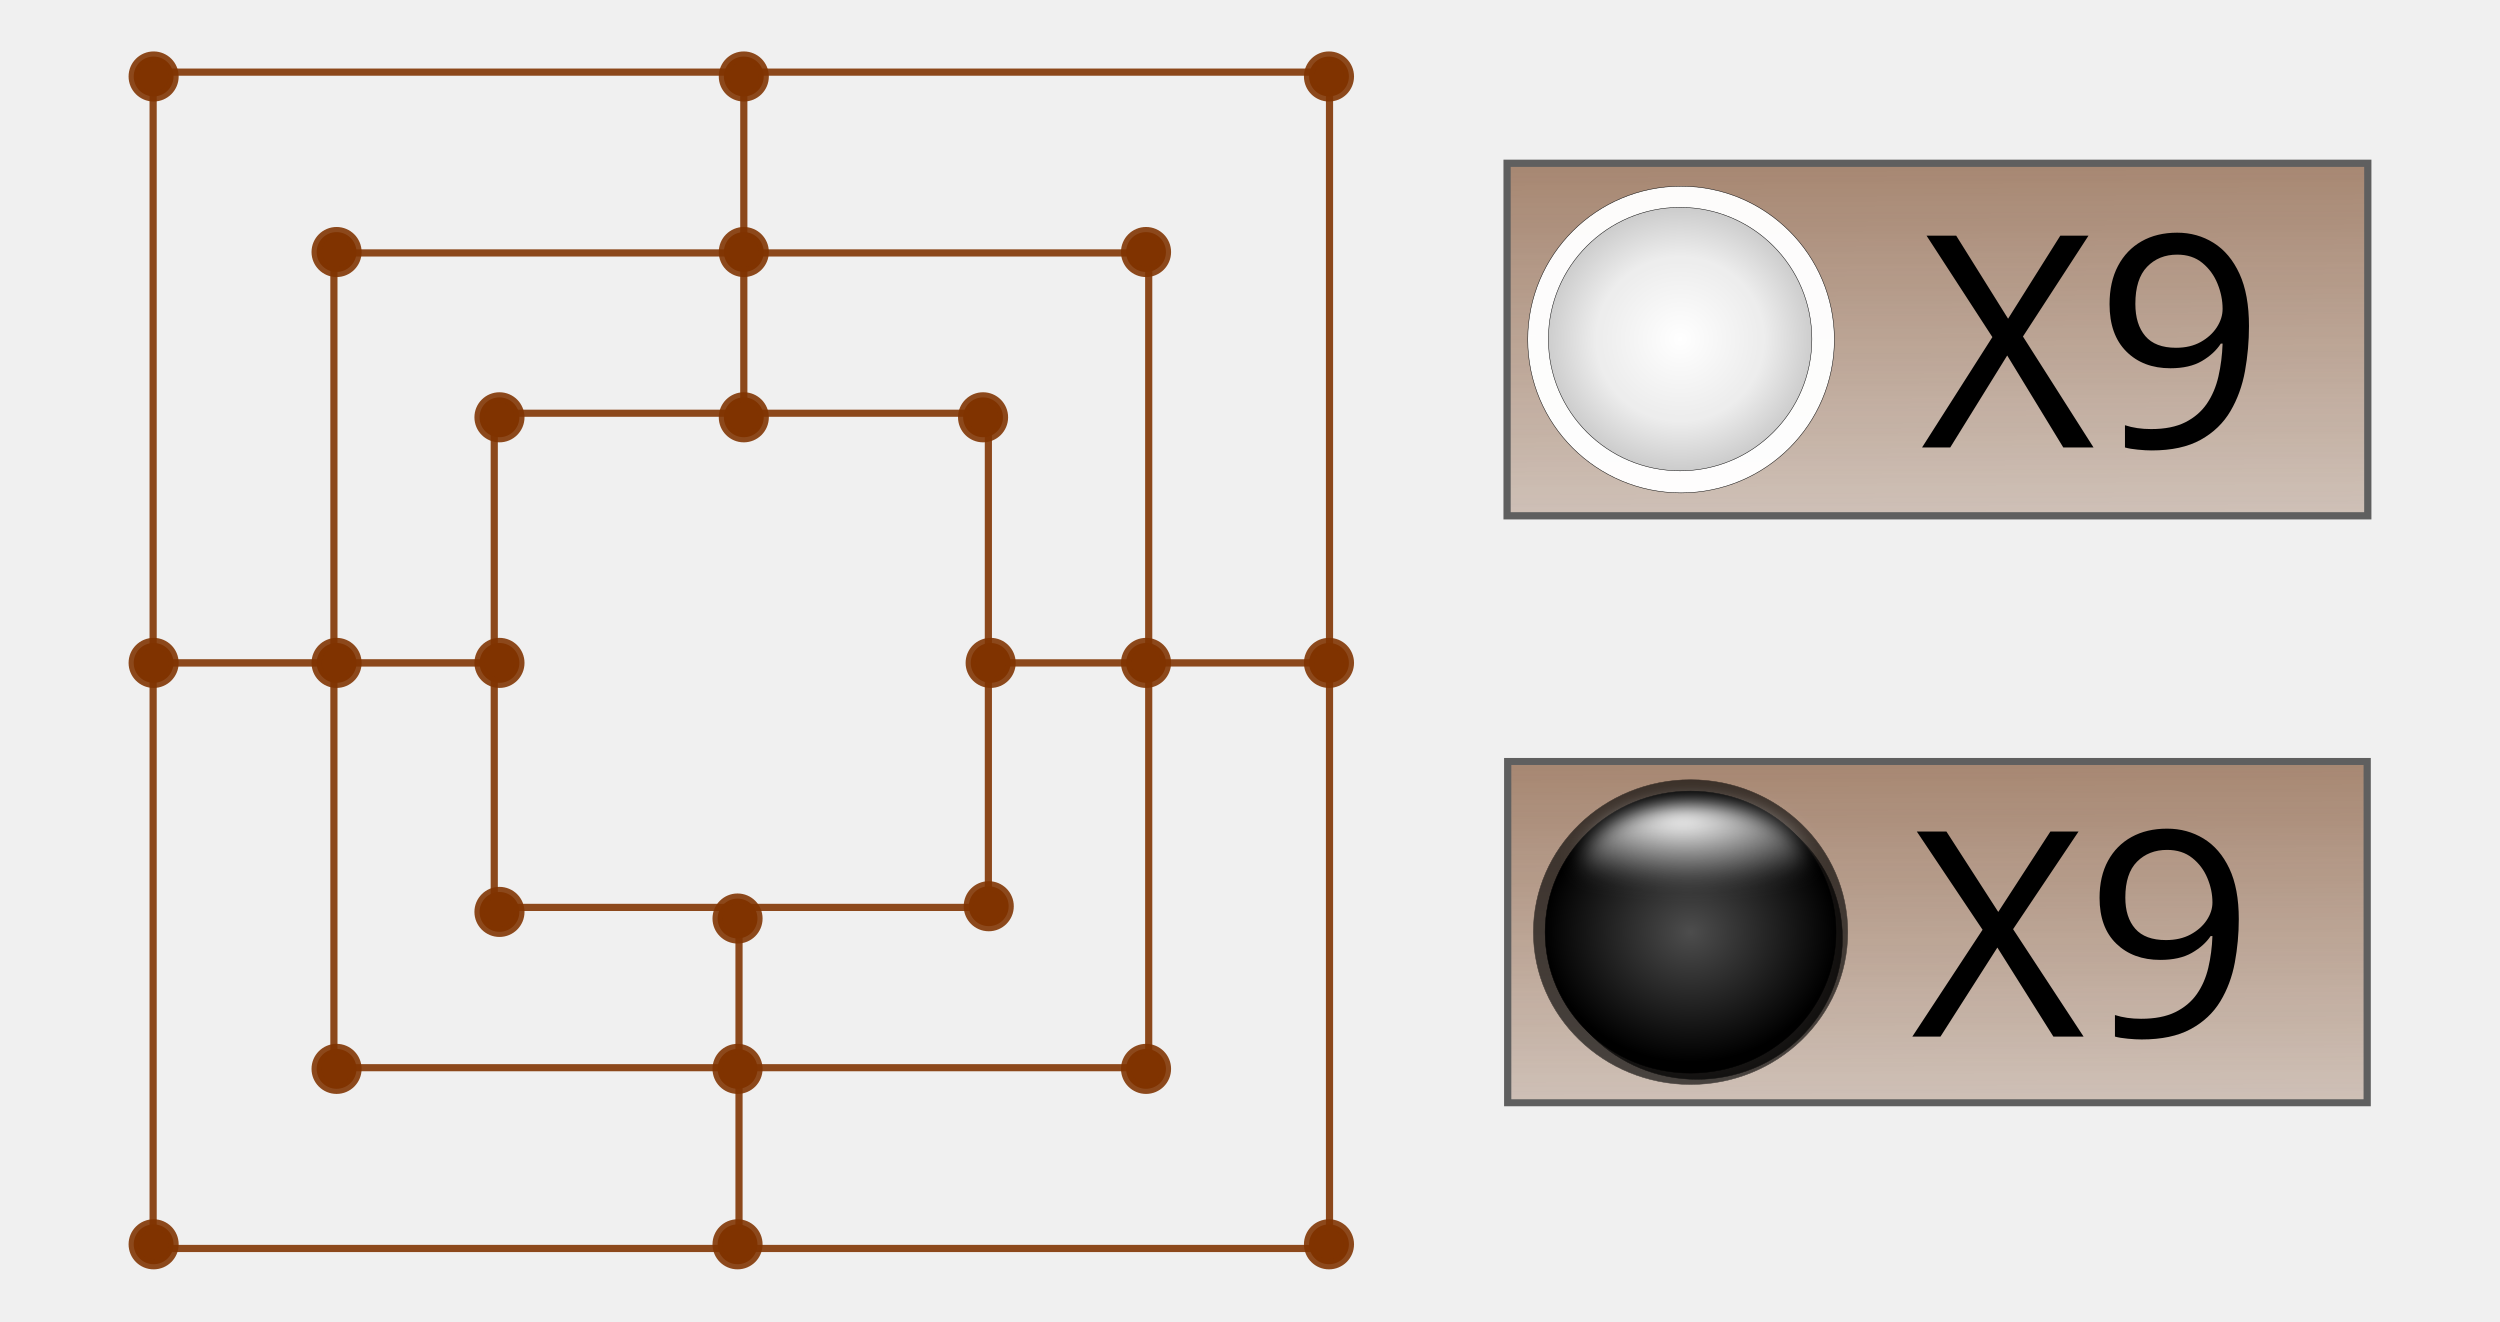
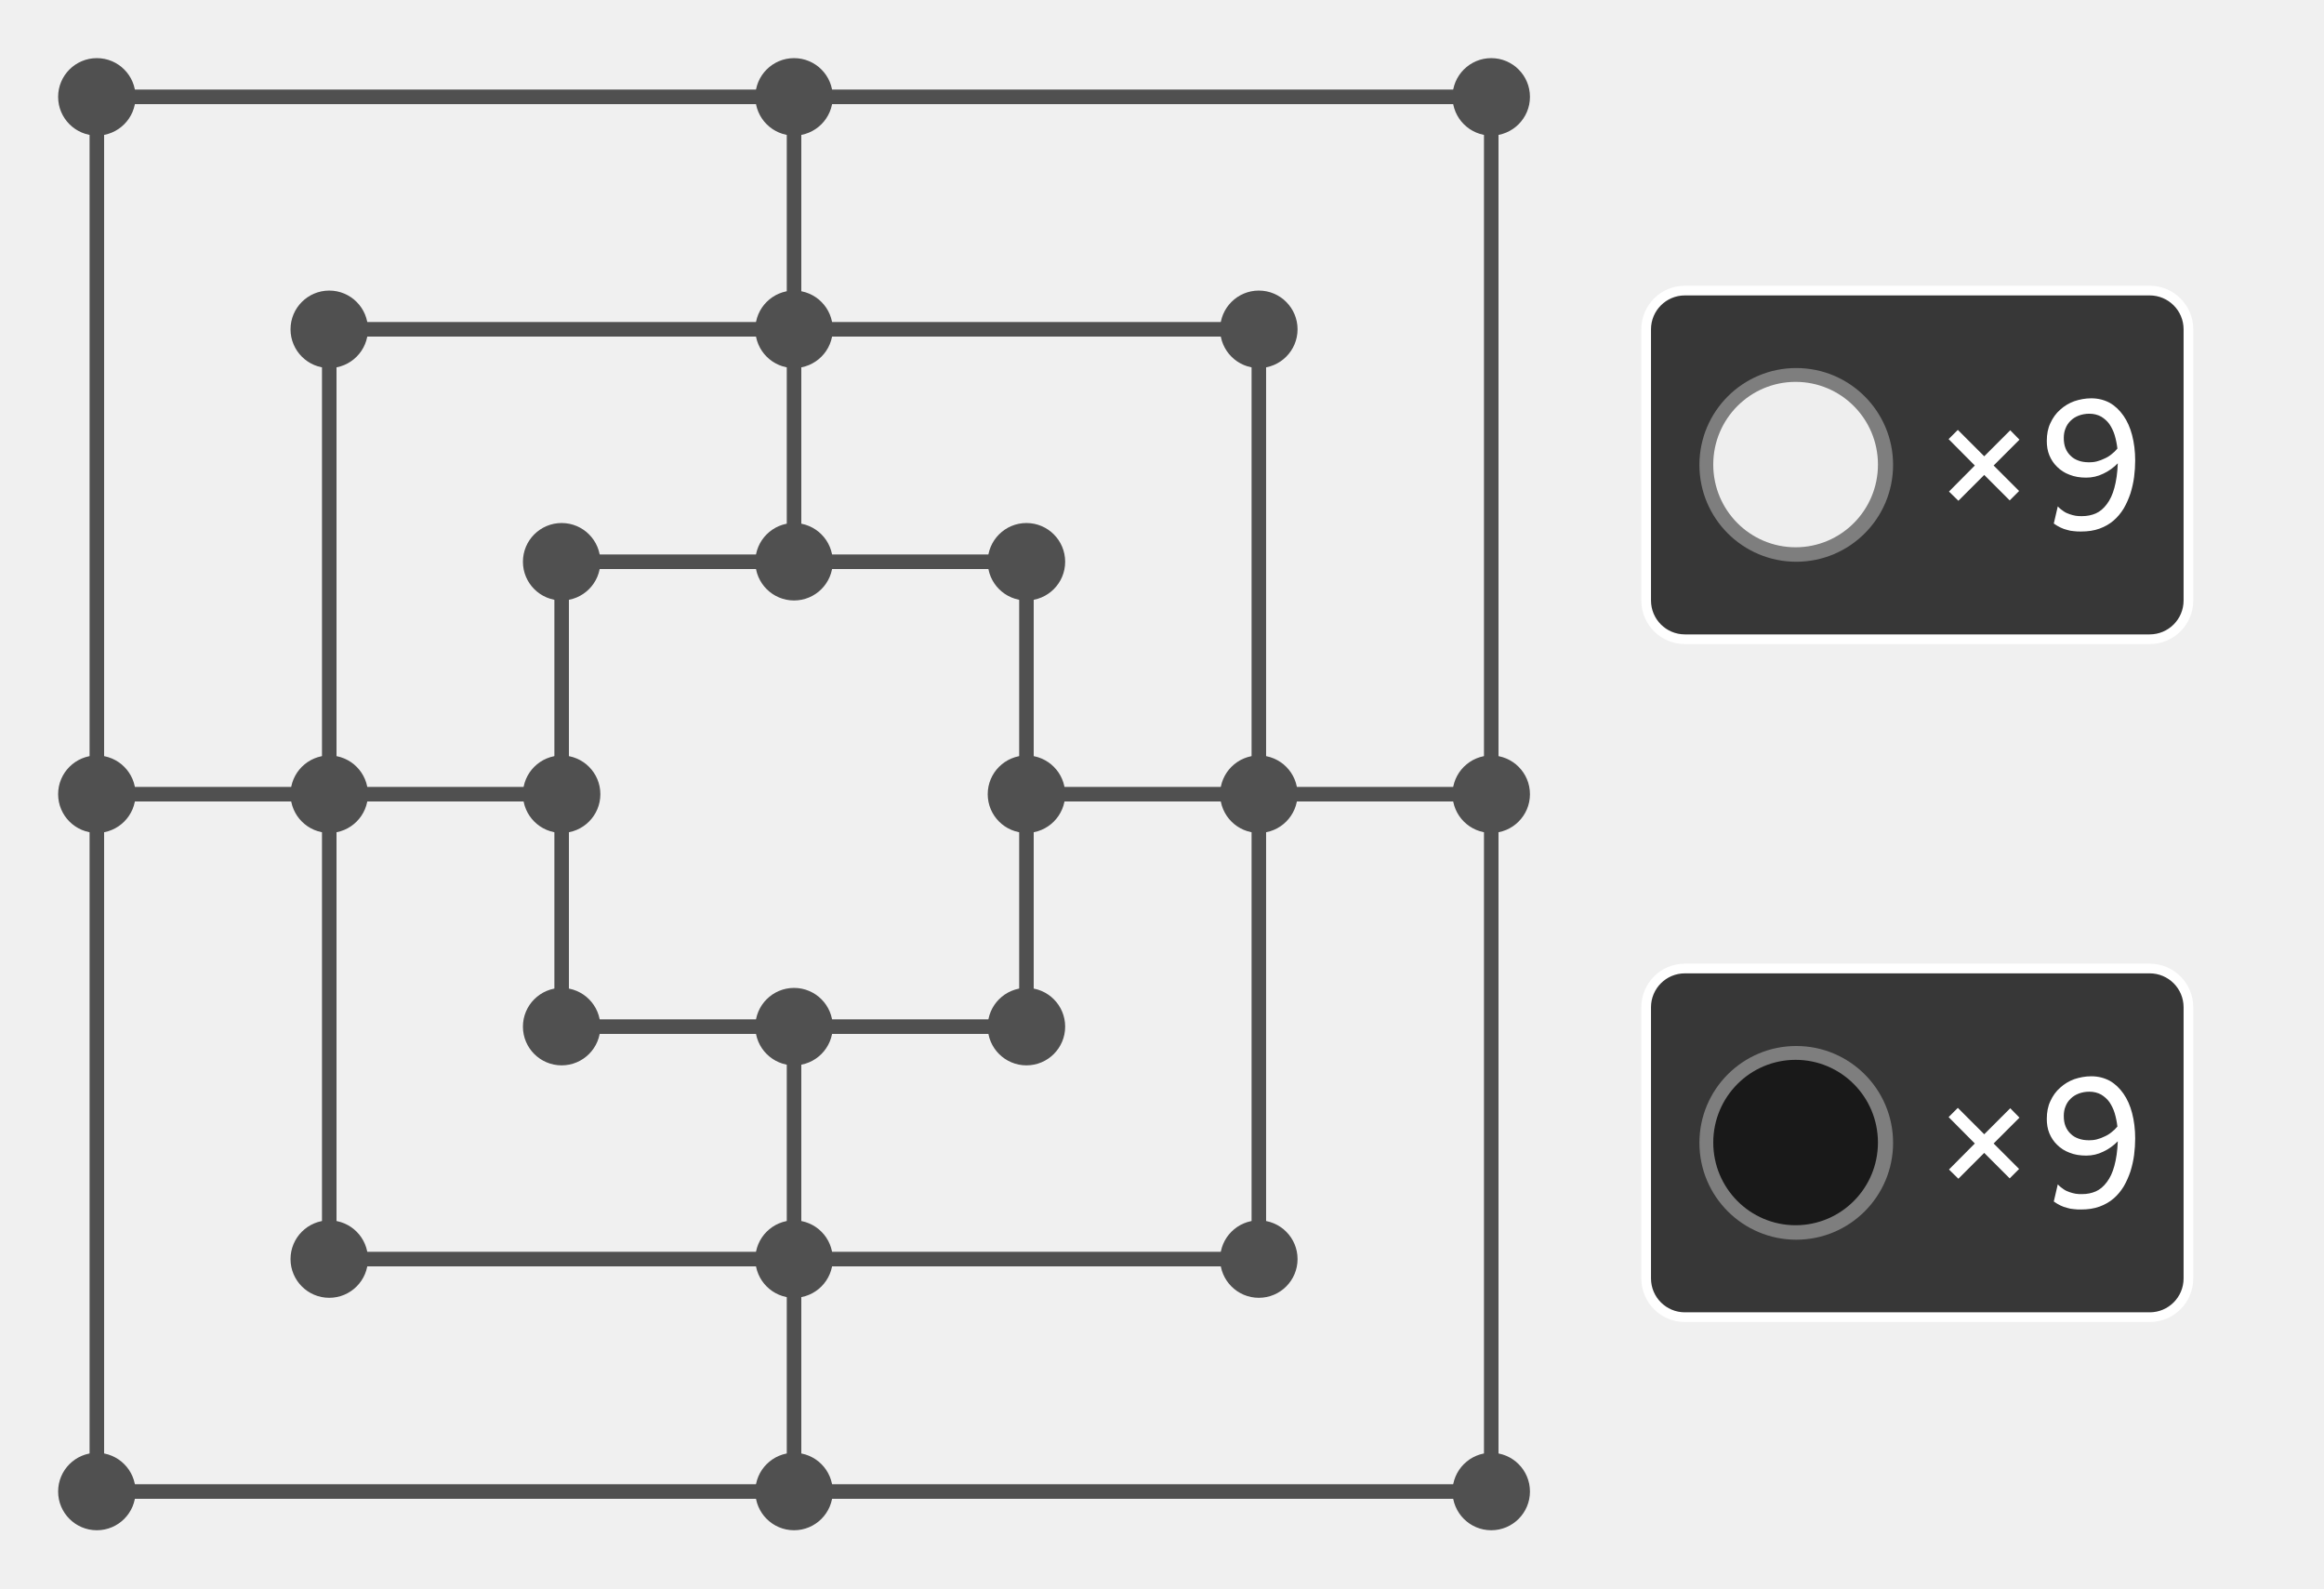
- <svg xmlns="http://www.w3.org/2000/svg" xmlns:ns1="http://www.openswatchbook.org/uri/2009/osb" xmlns:xlink="http://www.w3.org/1999/xlink" id="svg2" viewBox="0 0 972.166 513.711" version="1.0" width="972.166" height="513.711">
-   <defs id="defs36">
-     <linearGradient id="linearGradient6798">
-       <stop style="stop-color:#784421;stop-opacity:1;" offset="0" id="stop6800" />
-       <stop style="stop-color:#784421;stop-opacity:0;" offset="1" id="stop6802" />
-     </linearGradient>
-     <linearGradient id="linearGradient6713" ns1:paint="gradient">
-       <stop style="stop-color:#1d27e4;stop-opacity:1;" offset="0" id="stop6715" />
-       <stop style="stop-color:#1d27e4;stop-opacity:0;" offset="1" id="stop6717" />
-     </linearGradient>
-     <linearGradient xlink:href="#linearGradient6798" id="linearGradient6804" x1="1181.926" y1="164.672" x2="1183.06" y2="435.591" gradientUnits="userSpaceOnUse" gradientTransform="translate(-11.69434,-7.796228)" />
-     <linearGradient gradientTransform="translate(-3.898073,260.1991)" xlink:href="#linearGradient6798" id="linearGradient6804-7" x1="1181.926" y1="164.672" x2="1183.06" y2="435.591" gradientUnits="userSpaceOnUse" />
-     <radialGradient xlink:href="#linearGradient4200" id="radialGradient4214" cx="172.857" cy="450.934" fx="172.857" fy="450.934" r="319.071" gradientUnits="userSpaceOnUse" gradientTransform="matrix(0.1881278,0,0,0.1881278,30.71245,105.1399)" />
-     <linearGradient id="linearGradient4200">
-       <stop id="stop4204" offset="0" style="stop-color:#000000;stop-opacity:0;" />
-       <stop id="stop4202" offset="1" style="stop-color:#000000;stop-opacity:1;" />
-     </linearGradient>
-     <radialGradient xlink:href="#linearGradient4226" id="radialGradient4232" cx="228.571" cy="366.648" fx="228.571" fy="366.648" r="319.071" gradientUnits="userSpaceOnUse" gradientTransform="matrix(0.1881192,-0.0017996,0.00165703,0.1732146,16.98193,124.2321)" />
-     <linearGradient id="linearGradient4226">
-       <stop style="stop-color:#4d4d4d;stop-opacity:1" offset="0" id="stop4228" />
-       <stop style="stop-color:#000000;stop-opacity:1" offset="1" id="stop4230" />
-     </linearGradient>
-     <radialGradient xlink:href="#linearGradient4507" id="radialGradient4513" cx="43.876" cy="102.565" fx="43.876" fy="102.565" r="42.097" gradientTransform="matrix(-0.01196976,0.6577112,-1.894275,-0.02526648,251.6586,113.461)" gradientUnits="userSpaceOnUse" />
-     <linearGradient id="linearGradient4507">
-       <stop style="stop-color:#ffffff;stop-opacity:1;" offset="0" id="stop4509" />
-       <stop style="stop-color:#ffffff;stop-opacity:0;" offset="1" id="stop4511" />
-     </linearGradient>
-     <filter style="color-interpolation-filters:sRGB" id="filter4230" x="-0.105" width="1.21" y="-0.191" height="1.381">
-       <feGaussianBlur stdDeviation="4.071" id="feGaussianBlur4232" />
-     </filter>
-     <radialGradient xlink:href="#linearGradient4841" id="radialGradient4847" cx="61.848" cy="187.153" fx="61.848" fy="187.153" r="51.967" gradientUnits="userSpaceOnUse" gradientTransform="matrix(1.005823,-0.01568946,0.01536331,0.9849118,-2.696719,4.334637)" />
-     <linearGradient id="linearGradient4841">
-       <stop id="stop4845" offset="0" style="stop-color:#ffffff;stop-opacity:1" />
-       <stop style="stop-color:#ececec;stop-opacity:1;" offset="0.632" id="stop4851" />
-       <stop id="stop4843" offset="1" style="stop-color:#cccccc;stop-opacity:1;" />
-     </linearGradient>
-   </defs>
-   <g id="layer1" transform="translate(-431.1635,-98.09066)">
-     <g id="g7070" transform="translate(-1.949057,191.0076)">
-       <text xml:space="preserve" style="font-style:normal;font-weight:normal;font-size:40px;line-height:125%;font-family:sans-serif;letter-spacing:0px;word-spacing:0px;fill:#000000;fill-opacity:1;stroke:none;stroke-width:1px;stroke-linecap:butt;stroke-linejoin:miter;stroke-opacity:1" x="902.473" y="-479.491" id="text7101">
-         <tspan id="tspan7103" x="902.473" y="-479.491" />
-       </text>
-       <g id="g4262" transform="translate(25,-18.75)">
-         <g id="g5013" transform="matrix(0.9134355,0,0,0.9134355,80.49709,23.17538)">
-           <rect transform="translate(1.949056,-191.0076)" style="opacity:0.605;fill:url(#linearGradient6804);fill-opacity:1;stroke:#000000;stroke-width:3.083;stroke-miterlimit:3.985;stroke-dasharray:none;stroke-opacity:1" id="rect6788" width="366.423" height="150.077" x="998.307" y="153.952" />
-           <text transform="translate(1.949056,-191.0076)" xml:space="preserve" style="font-style:normal;font-weight:normal;font-size:56.129px;line-height:125%;font-family:sans-serif;letter-spacing:0px;word-spacing:0px;fill:#000000;fill-opacity:1;stroke:none;stroke-width:1px;stroke-linecap:butt;stroke-linejoin:miter;stroke-opacity:1" x="1174.467" y="274.931" id="text6830">
-             <tspan id="tspan6832" x="1174.467" y="274.931" style="font-size:126.289px">X9</tspan>
-           </text>
-           <g id="g4863" transform="matrix(1.079441,0,0,1.079441,1006.579,-164.813)">
-             <circle r="60.469" cy="187.872" cx="62.756" id="path3338-1-36" style="opacity:0.972;fill:#ffffff;fill-opacity:1;fill-rule:evenodd;stroke:#000000;stroke-width:0.19;stroke-linecap:butt;stroke-linejoin:miter;stroke-miterlimit:3.55;stroke-dasharray:none;stroke-opacity:1" />
-             <circle r="51.948" cy="187.694" cx="62.387" id="path4839" style="opacity:0.972;fill:url(#radialGradient4847);fill-opacity:1;stroke:#000000;stroke-width:0.19;stroke-miterlimit:3.55;stroke-dasharray:none;stroke-opacity:1" />
-           </g>
+ <svg xmlns="http://www.w3.org/2000/svg" width="240" height="164" viewBox="0 0 63.5 43.392" version="1.1" id="svg826">
+   <defs id="defs820" />
+   <rect y="2.646" x="2.646" height="38.1" width="38.1" id="rect1406" style="opacity:1;vector-effect:none;fill:none;fill-opacity:1;stroke:#505050;stroke-width:0.397;stroke-linecap:round;stroke-linejoin:miter;stroke-miterlimit:4;stroke-dasharray:none;stroke-dashoffset:3.2;stroke-opacity:1" />
+   <rect y="8.996" x="8.996" height="25.4" width="25.4" id="rect1408" style="opacity:1;vector-effect:none;fill:none;fill-opacity:1;stroke:#505050;stroke-width:0.397;stroke-linecap:round;stroke-linejoin:miter;stroke-miterlimit:4;stroke-dasharray:none;stroke-dashoffset:3.2;stroke-opacity:1" />
+   <rect y="15.346" x="15.346" height="12.7" width="12.7" id="rect1410" style="opacity:1;vector-effect:none;fill:none;fill-opacity:1;stroke:#505050;stroke-width:0.397;stroke-linecap:round;stroke-linejoin:miter;stroke-miterlimit:4;stroke-dasharray:none;stroke-dashoffset:3.2;stroke-opacity:1" />
+   <path id="path1412" d="M 21.696,2.646 V 15.346" style="fill:none;stroke:#505050;stroke-width:0.397;stroke-linecap:butt;stroke-linejoin:miter;stroke-miterlimit:4;stroke-dasharray:none;stroke-opacity:1" />
+   <path id="path1414" d="M 15.346,21.696 H 2.646" style="fill:none;stroke:#505050;stroke-width:0.397;stroke-linecap:butt;stroke-linejoin:miter;stroke-miterlimit:4;stroke-dasharray:none;stroke-opacity:1" />
+   <path id="path1416" d="M 28.046,21.696 H 40.746" style="fill:none;stroke:#505050;stroke-width:0.397;stroke-linecap:butt;stroke-linejoin:miter;stroke-miterlimit:4;stroke-dasharray:none;stroke-opacity:1" />
+   <path id="path1418" d="m 21.696,28.046 v 12.7" style="fill:none;stroke:#505050;stroke-width:0.397;stroke-linecap:butt;stroke-linejoin:miter;stroke-miterlimit:4;stroke-dasharray:none;stroke-opacity:1" />
+   <circle style="opacity:1;vector-effect:none;fill:#505050;fill-opacity:1;stroke:#505050;stroke-width:0.334;stroke-linecap:round;stroke-linejoin:miter;stroke-miterlimit:4;stroke-dasharray:none;stroke-dashoffset:3.2;stroke-opacity:1" id="path843" cx="2.646" cy="40.746" r="0.891" />
+   <circle style="opacity:1;vector-effect:none;fill:#505050;fill-opacity:1;stroke:#505050;stroke-width:0.334;stroke-linecap:round;stroke-linejoin:miter;stroke-miterlimit:4;stroke-dasharray:none;stroke-dashoffset:3.2;stroke-opacity:1" id="path843-3" cx="21.696" cy="40.746" r="0.891" />
+   <circle style="opacity:1;vector-effect:none;fill:#505050;fill-opacity:1;stroke:#505050;stroke-width:0.334;stroke-linecap:round;stroke-linejoin:miter;stroke-miterlimit:4;stroke-dasharray:none;stroke-dashoffset:3.2;stroke-opacity:1" id="path843-3-6" cx="40.746" cy="40.746" r="0.891" />
+   <circle style="opacity:1;vector-effect:none;fill:#505050;fill-opacity:1;stroke:#505050;stroke-width:0.334;stroke-linecap:round;stroke-linejoin:miter;stroke-miterlimit:4;stroke-dasharray:none;stroke-dashoffset:3.2;stroke-opacity:1" id="path843-7" cx="2.646" cy="21.696" r="0.891" />
+   <circle style="opacity:1;vector-effect:none;fill:#505050;fill-opacity:1;stroke:#505050;stroke-width:0.334;stroke-linecap:round;stroke-linejoin:miter;stroke-miterlimit:4;stroke-dasharray:none;stroke-dashoffset:3.2;stroke-opacity:1" id="path843-3-6-3" cx="40.746" cy="21.696" r="0.891" />
+   <circle style="opacity:1;vector-effect:none;fill:#505050;fill-opacity:1;stroke:#505050;stroke-width:0.334;stroke-linecap:round;stroke-linejoin:miter;stroke-miterlimit:4;stroke-dasharray:none;stroke-dashoffset:3.2;stroke-opacity:1" id="path843-5" cx="2.646" cy="2.646" r="0.891" />
+   <circle style="opacity:1;vector-effect:none;fill:#505050;fill-opacity:1;stroke:#505050;stroke-width:0.334;stroke-linecap:round;stroke-linejoin:miter;stroke-miterlimit:4;stroke-dasharray:none;stroke-dashoffset:3.2;stroke-opacity:1" id="path843-3-62" cx="21.696" cy="2.646" r="0.891" />
+   <circle style="opacity:1;vector-effect:none;fill:#505050;fill-opacity:1;stroke:#505050;stroke-width:0.334;stroke-linecap:round;stroke-linejoin:miter;stroke-miterlimit:4;stroke-dasharray:none;stroke-dashoffset:3.2;stroke-opacity:1" id="path843-3-6-9" cx="40.746" cy="2.646" r="0.891" />
+   <circle style="opacity:1;vector-effect:none;fill:#505050;fill-opacity:1;stroke:#505050;stroke-width:0.334;stroke-linecap:round;stroke-linejoin:miter;stroke-miterlimit:4;stroke-dasharray:none;stroke-dashoffset:3.2;stroke-opacity:1" id="path843-5-1" cx="8.996" cy="8.996" r="0.891" />
+   <circle style="opacity:1;vector-effect:none;fill:#505050;fill-opacity:1;stroke:#505050;stroke-width:0.334;stroke-linecap:round;stroke-linejoin:miter;stroke-miterlimit:4;stroke-dasharray:none;stroke-dashoffset:3.2;stroke-opacity:1" id="path843-3-62-2" cx="21.696" cy="8.996" r="0.891" />
+   <circle style="opacity:1;vector-effect:none;fill:#505050;fill-opacity:1;stroke:#505050;stroke-width:0.334;stroke-linecap:round;stroke-linejoin:miter;stroke-miterlimit:4;stroke-dasharray:none;stroke-dashoffset:3.2;stroke-opacity:1" id="path843-3-6-9-7" cx="34.396" cy="8.996" r="0.891" />
+   <circle style="opacity:1;vector-effect:none;fill:#505050;fill-opacity:1;stroke:#505050;stroke-width:0.334;stroke-linecap:round;stroke-linejoin:miter;stroke-miterlimit:4;stroke-dasharray:none;stroke-dashoffset:3.2;stroke-opacity:1" id="path843-5-1-0" cx="8.996" cy="34.396" r="0.891" />
+   <circle style="opacity:1;vector-effect:none;fill:#505050;fill-opacity:1;stroke:#505050;stroke-width:0.334;stroke-linecap:round;stroke-linejoin:miter;stroke-miterlimit:4;stroke-dasharray:none;stroke-dashoffset:3.2;stroke-opacity:1" id="path843-3-62-2-9" cx="21.696" cy="34.396" r="0.891" />
+   <circle style="opacity:1;vector-effect:none;fill:#505050;fill-opacity:1;stroke:#505050;stroke-width:0.334;stroke-linecap:round;stroke-linejoin:miter;stroke-miterlimit:4;stroke-dasharray:none;stroke-dashoffset:3.2;stroke-opacity:1" id="path843-3-6-9-7-3" cx="34.396" cy="34.396" r="0.891" />
+   <circle style="opacity:1;vector-effect:none;fill:#505050;fill-opacity:1;stroke:#505050;stroke-width:0.334;stroke-linecap:round;stroke-linejoin:miter;stroke-miterlimit:4;stroke-dasharray:none;stroke-dashoffset:3.2;stroke-opacity:1" id="path843-5-1-0-6" cx="8.996" cy="21.696" r="0.891" />
+   <circle style="opacity:1;vector-effect:none;fill:#505050;fill-opacity:1;stroke:#505050;stroke-width:0.334;stroke-linecap:round;stroke-linejoin:miter;stroke-miterlimit:4;stroke-dasharray:none;stroke-dashoffset:3.2;stroke-opacity:1" id="path843-3-6-9-7-3-6" cx="34.396" cy="21.696" r="0.891" />
+   <circle style="opacity:1;vector-effect:none;fill:#505050;fill-opacity:1;stroke:#505050;stroke-width:0.334;stroke-linecap:round;stroke-linejoin:miter;stroke-miterlimit:4;stroke-dasharray:none;stroke-dashoffset:3.2;stroke-opacity:1" id="path843-3-6-9-7-3-6-2" cx="28.046" cy="21.696" r="0.891" />
+   <circle style="opacity:1;vector-effect:none;fill:#505050;fill-opacity:1;stroke:#505050;stroke-width:0.334;stroke-linecap:round;stroke-linejoin:miter;stroke-miterlimit:4;stroke-dasharray:none;stroke-dashoffset:3.2;stroke-opacity:1" id="path843-3-6-9-7-3-6-2-6" cx="15.346" cy="21.696" r="0.891" />
+   <circle style="opacity:1;vector-effect:none;fill:#505050;fill-opacity:1;stroke:#505050;stroke-width:0.334;stroke-linecap:round;stroke-linejoin:miter;stroke-miterlimit:4;stroke-dasharray:none;stroke-dashoffset:3.2;stroke-opacity:1" id="path843-3-62-2-1" cx="21.696" cy="15.346" r="0.891" />
+   <circle style="opacity:1;vector-effect:none;fill:#505050;fill-opacity:1;stroke:#505050;stroke-width:0.334;stroke-linecap:round;stroke-linejoin:miter;stroke-miterlimit:4;stroke-dasharray:none;stroke-dashoffset:3.2;stroke-opacity:1" id="path843-3-62-2-1-8" cx="21.696" cy="28.046" r="0.891" />
+   <rect style="opacity:1;vector-effect:none;fill:#373737;fill-opacity:1;stroke:#ffffff;stroke-width:0.265;stroke-linecap:round;stroke-linejoin:miter;stroke-miterlimit:4;stroke-dasharray:none;stroke-dashoffset:3.2;stroke-opacity:1" id="rect1048" width="14.817" height="9.525" x="44.979" y="7.938" ry="1.058" />
+   <g transform="matrix(0.1007936,0,0,0.1007937,63.43664,-61.3628)" id="layer1">
+     <g transform="matrix(1.016642,0,0,1.016642,-0.4434004,-2.646224)" id="g4421">
+       <g transform="matrix(5.185544,0,0,5.185544,54.41228,-605.3465)" id="g4489">
+         <g transform="matrix(0.0910239,0,0,0.0910239,-43.1391,239.5197)" id="g4863">
+           <ellipse ry="54.703" rx="54.703" style="opacity:0.972;fill:#808080;fill-opacity:1;fill-rule:evenodd;stroke:none;stroke-width:0.19;stroke-linecap:butt;stroke-linejoin:miter;stroke-miterlimit:3.55;stroke-dasharray:none;stroke-opacity:1" id="path3338-1" cx="62.756" cy="187.872" />
+           <ellipse ry="46.711" rx="46.519" style="opacity:0.972;fill:#f2f2f2;fill-opacity:1;stroke:none;stroke-width:0.161;stroke-miterlimit:3.55;stroke-dasharray:none;stroke-opacity:1" id="path4839" cx="62.387" cy="187.694" />
        </g>
-         <g id="g5021" transform="matrix(0.9121307,0,0,0.8843027,74.92996,17.72322)">
-           <rect transform="translate(1.949056,-191.0076)" style="opacity:0.605;fill:url(#linearGradient6804-7);fill-opacity:1;stroke:#000000;stroke-width:3.083;stroke-miterlimit:3.985;stroke-dasharray:none;stroke-opacity:1" id="rect6788-7" width="366.423" height="150.077" x="1006.104" y="421.947" />
-           <g transform="matrix(1.034724,0,0,1.034724,1023.323,112.1442)" id="g4234">
-             <circle cy="187.33" cx="60.588" id="path3338-1-3" style="opacity:0.649;fill:#000000;fill-opacity:1;fill-rule:evenodd;stroke:#000000;stroke-width:0.203px;stroke-linecap:butt;stroke-linejoin:miter;stroke-opacity:1" r="64.758" />
-             <circle r="59.932" cy="189.973" cx="63.232" id="path3338" style="opacity:0.737;fill:url(#radialGradient4214);fill-opacity:1;fill-rule:evenodd;stroke:#000000;stroke-width:0.188px;stroke-linecap:butt;stroke-linejoin:miter;stroke-opacity:1" />
-             <circle r="59.932" cy="187.33" cx="60.588" id="path3338-1" style="opacity:1;fill:url(#radialGradient4232);fill-opacity:1;fill-rule:evenodd;stroke:#000000;stroke-width:0.188px;stroke-linecap:butt;stroke-linejoin:miter;stroke-opacity:1" />
-             <ellipse ry="25.636" rx="46.415" cy="158.185" cx="61.937" id="path4505" style="opacity:1;fill:url(#radialGradient4513);fill-opacity:1;stroke:#000000;stroke-width:0.019;stroke-miterlimit:4;stroke-dasharray:none;stroke-opacity:1;filter:url(#filter4230)" />
-           </g>
-           <text transform="translate(1.949056,-191.0076)" xml:space="preserve" style="font-style:normal;font-weight:normal;font-size:56.129px;line-height:125%;font-family:sans-serif;letter-spacing:0px;word-spacing:0px;fill:#000000;fill-opacity:1;stroke:none;stroke-width:1px;stroke-linecap:butt;stroke-linejoin:miter;stroke-opacity:1" x="1178.114" y="542.926" id="text6830-4">
-             <tspan id="tspan6832-6" x="1178.114" y="542.926" style="font-size:126.289px">X9</tspan>
-           </text>
-         </g>
-         <g transform="translate(19.1813,6.29924)" id="g7117" />
-         <rect id="rect2385" style="fill:none;stroke:#803300;stroke-width:2.792;stroke-linejoin:round;stroke-miterlimit:3.985;stroke-dasharray:none;stroke-opacity:0.886" height="457.45" width="457.45" y="-46.122" x="467.663" />
-         <path id="rect3157" style="fill:none;stroke:#803300;stroke-width:2.792;stroke-linejoin:round;stroke-miterlimit:3.985;stroke-dasharray:none;stroke-opacity:0.886" d="m 537.96,341.022 316.846,0 0,-316.837 -316.846,0 0,316.837 z" />
-         <path id="path3165" style="fill:none;stroke:#803300;stroke-width:2.876;stroke-miterlimit:3.985;stroke-dasharray:none;stroke-opacity:0.886" d="m 464.677,183.613 136.321,0" />
-         <path id="path3167" style="fill:none;stroke:#803300;stroke-width:2.792;stroke-miterlimit:3.985;stroke-dasharray:none;stroke-opacity:0.886" d="m 697.354,-46.447 0,132.292" />
-         <path id="path3163" style="fill:#ffffff;fill-opacity:0;stroke:#803300;stroke-width:2.792;stroke-linejoin:round;stroke-miterlimit:3.985;stroke-dasharray:none;stroke-opacity:0.886" d="m 600.309,278.682 192.148,0 0,-192.157 -192.148,0 0,192.157 z" />
-         <circle id="path3158" style="fill:#803300;stroke:#803300;stroke-width:3.99;stroke-linejoin:round;stroke-miterlimit:3.985;stroke-dasharray:none;stroke-opacity:0.886" cx="467.853" cy="-44.427" r="7.745" />
-         <path id="path3167-4" style="fill:none;stroke:#803300;stroke-width:2.792;stroke-miterlimit:3.985;stroke-dasharray:none;stroke-opacity:0.886" d="m 695.49,279.798 0,132.292" />
-         <path id="path3165-4" style="fill:none;stroke:#803300;stroke-width:2.834;stroke-miterlimit:3.985;stroke-dasharray:none;stroke-opacity:0.886" d="m 790.9,183.613 132.423,0" />
-         <circle id="path3158-2" style="fill:#803300;stroke:#803300;stroke-width:3.99;stroke-linejoin:round;stroke-miterlimit:3.985;stroke-dasharray:none;stroke-opacity:0.886" cx="697.354" cy="-44.427" r="7.745" />
-         <circle id="path3158-1" style="fill:#803300;stroke:#803300;stroke-width:3.99;stroke-linejoin:round;stroke-miterlimit:3.985;stroke-dasharray:none;stroke-opacity:0.886" cx="924.907" cy="-44.427" r="7.745" />
-         <circle id="path3158-5" style="fill:#803300;stroke:#803300;stroke-width:3.99;stroke-linejoin:round;stroke-miterlimit:3.985;stroke-dasharray:none;stroke-opacity:0.886" cx="924.907" cy="183.613" r="7.745" />
-         <circle id="path3158-3" style="fill:#803300;stroke:#803300;stroke-width:3.99;stroke-linejoin:round;stroke-miterlimit:3.985;stroke-dasharray:none;stroke-opacity:0.886" cx="924.907" cy="409.703" r="7.745" />
-         <circle id="path3158-12" style="fill:#803300;stroke:#803300;stroke-width:3.99;stroke-linejoin:round;stroke-miterlimit:3.985;stroke-dasharray:none;stroke-opacity:0.886" cx="793.345" cy="183.613" r="7.745" />
-         <circle id="path3158-123" style="fill:#803300;stroke:#803300;stroke-width:3.99;stroke-linejoin:round;stroke-miterlimit:3.985;stroke-dasharray:none;stroke-opacity:0.886" cx="853.766" cy="183.613" r="7.745" />
-         <circle id="path3158-51" style="fill:#803300;stroke:#803300;stroke-width:3.99;stroke-linejoin:round;stroke-miterlimit:3.985;stroke-dasharray:none;stroke-opacity:0.886" cx="853.766" cy="23.837" r="7.745" />
-         <circle id="path3158-8" style="fill:#803300;stroke:#803300;stroke-width:3.99;stroke-linejoin:round;stroke-miterlimit:3.985;stroke-dasharray:none;stroke-opacity:0.886" cx="697.354" cy="23.837" r="7.745" />
-         <circle id="path3158-81" style="fill:#803300;stroke:#803300;stroke-width:3.99;stroke-linejoin:round;stroke-miterlimit:3.985;stroke-dasharray:none;stroke-opacity:0.886" cx="538.993" cy="23.837" r="7.745" />
-         <circle id="path3158-29" style="fill:#803300;stroke:#803300;stroke-width:3.99;stroke-linejoin:round;stroke-miterlimit:3.985;stroke-dasharray:none;stroke-opacity:0.886" cx="538.993" cy="183.613" r="7.745" />
-         <circle id="path3158-7" style="fill:#803300;stroke:#803300;stroke-width:3.99;stroke-linejoin:round;stroke-miterlimit:3.985;stroke-dasharray:none;stroke-opacity:0.886" cx="602.338" cy="183.613" r="7.745" />
-         <circle id="path3158-74" style="fill:#803300;stroke:#803300;stroke-width:3.99;stroke-linejoin:round;stroke-miterlimit:3.985;stroke-dasharray:none;stroke-opacity:0.886" cx="467.853" cy="183.613" r="7.745" />
-         <circle id="path3158-56" style="fill:#803300;stroke:#803300;stroke-width:3.99;stroke-linejoin:round;stroke-miterlimit:3.985;stroke-dasharray:none;stroke-opacity:0.886" cx="467.853" cy="409.703" r="7.745" />
-         <circle id="path3158-72" style="fill:#803300;stroke:#803300;stroke-width:3.99;stroke-linejoin:round;stroke-miterlimit:3.985;stroke-dasharray:none;stroke-opacity:0.886" cx="694.918" cy="409.703" r="7.745" />
-         <circle id="path3158-78" style="fill:#803300;stroke:#803300;stroke-width:3.99;stroke-linejoin:round;stroke-miterlimit:3.985;stroke-dasharray:none;stroke-opacity:0.886" cx="694.918" cy="283.015" r="7.745" />
-         <circle id="path3158-0" style="fill:#803300;stroke:#803300;stroke-width:3.99;stroke-linejoin:round;stroke-miterlimit:3.985;stroke-dasharray:none;stroke-opacity:0.886" cx="694.918" cy="341.486" r="7.745" />
-         <circle id="path3158-00" style="fill:#803300;stroke:#803300;stroke-width:3.99;stroke-linejoin:round;stroke-miterlimit:3.985;stroke-dasharray:none;stroke-opacity:0.886" cx="697.354" cy="88.109" r="7.745" />
-         <circle id="path3158-9" style="fill:#803300;stroke:#803300;stroke-width:3.99;stroke-linejoin:round;stroke-miterlimit:3.985;stroke-dasharray:none;stroke-opacity:0.886" cx="853.766" cy="341.486" r="7.745" />
-         <circle id="path3158-79" style="fill:#803300;stroke:#803300;stroke-width:3.99;stroke-linejoin:round;stroke-miterlimit:3.985;stroke-dasharray:none;stroke-opacity:0.886" cx="538.993" cy="341.486" r="7.745" />
-         <circle id="path3158-81-5" style="fill:#803300;stroke:#803300;stroke-width:3.99;stroke-linejoin:round;stroke-miterlimit:3.985;stroke-dasharray:none;stroke-opacity:0.886" cx="602.338" cy="88.109" r="7.745" />
-         <circle id="path3158-81-54" style="fill:#803300;stroke:#803300;stroke-width:3.99;stroke-linejoin:round;stroke-miterlimit:3.985;stroke-dasharray:none;stroke-opacity:0.886" cx="790.392" cy="88.109" r="7.745" />
-         <circle id="path3158-81-2" style="fill:#803300;stroke:#803300;stroke-width:3.99;stroke-linejoin:round;stroke-miterlimit:3.985;stroke-dasharray:none;stroke-opacity:0.886" cx="602.338" cy="280.445" r="7.745" />
-         <circle id="path3158-81-541" style="fill:#803300;stroke:#803300;stroke-width:3.99;stroke-linejoin:round;stroke-miterlimit:3.985;stroke-dasharray:none;stroke-opacity:0.886" cx="792.602" cy="278.235" r="7.745" />
      </g>
    </g>
  </g>
+   <g transform="translate(0.5291667,0.5291666)" id="text1068" style="font-style:normal;font-variant:normal;font-weight:normal;font-stretch:normal;font-size:4.939px;line-height:1.25;font-family:'Andika SmLTailCrvTl';-inkscape-font-specification:'Andika SmLTailCrvTl';letter-spacing:0px;word-spacing:0px;fill:#ffffff;fill-opacity:1;stroke:none;stroke-width:0.265" aria-label="×9">
+     <path id="path860" style="font-style:normal;font-variant:normal;font-weight:normal;font-stretch:normal;font-size:4.939px;font-family:'Andika SmLTailCrvTl';-inkscape-font-specification:'Andika SmLTailCrvTl';fill:#ffffff;fill-opacity:1;stroke-width:0.265" d="m 52.966,11.215 -0.252,0.252 0.716,0.721 -0.706,0.711 0.257,0.252 0.706,-0.706 0.696,0.696 0.257,-0.257 -0.696,-0.696 0.706,-0.706 -0.252,-0.257 -0.711,0.711 z" />
+     <path id="path862" style="font-style:normal;font-variant:normal;font-weight:normal;font-stretch:normal;font-size:4.939px;font-family:'Andika SmLTailCrvTl';-inkscape-font-specification:'Andika SmLTailCrvTl';fill:#ffffff;fill-opacity:1;stroke-width:0.265" d="m 56.532,12.099 c -0.099,0 -0.188,-0.015 -0.267,-0.044 -0.084,-0.03 -0.153,-0.069 -0.212,-0.128 -0.059,-0.054 -0.109,-0.123 -0.143,-0.207 -0.035,-0.084 -0.049,-0.178 -0.049,-0.286 0,-0.094 0.015,-0.183 0.049,-0.262 0.03,-0.079 0.079,-0.153 0.143,-0.212 0.059,-0.059 0.133,-0.104 0.222,-0.138 0.084,-0.03 0.178,-0.049 0.286,-0.049 0.123,0 0.232,0.03 0.321,0.079 0.089,0.054 0.168,0.123 0.227,0.207 0.059,0.089 0.109,0.188 0.143,0.301 0.035,0.119 0.059,0.237 0.074,0.365 -0.049,0.059 -0.099,0.109 -0.158,0.153 -0.059,0.049 -0.123,0.089 -0.193,0.119 -0.069,0.035 -0.138,0.059 -0.212,0.079 -0.079,0.02 -0.153,0.025 -0.232,0.025 z m -0.835,1.205 -0.109,0.469 c 0.059,0.044 0.123,0.079 0.183,0.109 0.059,0.03 0.119,0.049 0.178,0.064 0.059,0.02 0.119,0.03 0.183,0.035 0.064,0.01 0.133,0.01 0.202,0.01 0.188,0 0.356,-0.025 0.504,-0.079 0.148,-0.054 0.277,-0.128 0.385,-0.222 0.109,-0.094 0.198,-0.202 0.277,-0.331 0.074,-0.128 0.133,-0.262 0.183,-0.41 0.044,-0.143 0.079,-0.291 0.099,-0.445 0.02,-0.153 0.03,-0.306 0.03,-0.454 0,-0.252 -0.03,-0.484 -0.084,-0.691 -0.054,-0.207 -0.133,-0.385 -0.237,-0.533 -0.104,-0.148 -0.227,-0.267 -0.375,-0.351 -0.148,-0.079 -0.316,-0.123 -0.504,-0.123 -0.163,0 -0.316,0.03 -0.464,0.079 -0.148,0.054 -0.277,0.133 -0.385,0.232 -0.114,0.099 -0.202,0.222 -0.267,0.365 -0.069,0.143 -0.099,0.306 -0.099,0.489 0,0.138 0.02,0.272 0.069,0.39 0.049,0.119 0.119,0.227 0.212,0.316 0.094,0.094 0.207,0.168 0.341,0.217 0.133,0.054 0.286,0.079 0.454,0.079 0.163,0 0.321,-0.035 0.469,-0.109 0.148,-0.069 0.277,-0.163 0.395,-0.282 -0.01,0.267 -0.044,0.489 -0.094,0.672 -0.049,0.183 -0.119,0.331 -0.207,0.445 -0.089,0.119 -0.188,0.202 -0.301,0.252 -0.114,0.049 -0.237,0.074 -0.375,0.074 -0.059,0 -0.119,0 -0.173,-0.01 -0.059,-0.01 -0.114,-0.025 -0.168,-0.044 -0.059,-0.02 -0.114,-0.044 -0.163,-0.079 -0.054,-0.035 -0.109,-0.079 -0.158,-0.133 z" />
+   </g>
+   <rect style="opacity:1;vector-effect:none;fill:#373737;fill-opacity:1;stroke:#ffffff;stroke-width:0.265;stroke-linecap:round;stroke-linejoin:miter;stroke-miterlimit:4;stroke-dasharray:none;stroke-dashoffset:3.2;stroke-opacity:1" id="rect1048-8" width="14.817" height="9.525" x="44.979" y="26.458" ry="1.058" />
+   <g transform="matrix(0.1007936,0,0,0.1007937,63.43664,-42.84197)" id="layer1-4">
+     <g transform="matrix(1.016642,0,0,1.016642,-0.4434004,-2.646224)" id="g4421-6">
+       <g transform="matrix(5.185544,0,0,5.185544,54.41228,-605.3465)" id="g4489-6">
+         <g transform="matrix(0.0910239,0,0,0.0910239,-43.1391,239.5197)" id="g4863-7">
+           <ellipse ry="54.703" rx="54.703" style="opacity:0.972;fill:#808080;fill-opacity:1;fill-rule:evenodd;stroke:none;stroke-width:0.19;stroke-linecap:butt;stroke-linejoin:miter;stroke-miterlimit:3.55;stroke-dasharray:none;stroke-opacity:1" id="path3338-1-2" cx="62.756" cy="187.872" />
+           <ellipse ry="46.711" rx="46.519" style="opacity:0.972;fill:#171717;fill-opacity:1;stroke:none;stroke-width:0.161;stroke-miterlimit:3.55;stroke-dasharray:none;stroke-opacity:1" id="path4839-7" cx="62.387" cy="187.694" />
+         </g>
+       </g>
+     </g>
+   </g>
+   <g transform="translate(0.5291667,0.5291666)" id="text1068-4" style="font-style:normal;font-variant:normal;font-weight:normal;font-stretch:normal;font-size:4.939px;line-height:1.25;font-family:'Andika SmLTailCrvTl';-inkscape-font-specification:'Andika SmLTailCrvTl';letter-spacing:0px;word-spacing:0px;fill:#ffffff;fill-opacity:1;stroke:none;stroke-width:0.265" aria-label="×9">
+     <path id="path865" style="font-style:normal;font-variant:normal;font-weight:normal;font-stretch:normal;font-size:4.939px;font-family:'Andika SmLTailCrvTl';-inkscape-font-specification:'Andika SmLTailCrvTl';fill:#ffffff;fill-opacity:1;stroke-width:0.265" d="m 52.966,29.736 -0.252,0.252 0.716,0.721 -0.706,0.711 0.257,0.252 0.706,-0.706 0.696,0.696 0.257,-0.257 -0.696,-0.696 0.706,-0.706 -0.252,-0.257 -0.711,0.711 z" />
+     <path id="path867" style="font-style:normal;font-variant:normal;font-weight:normal;font-stretch:normal;font-size:4.939px;font-family:'Andika SmLTailCrvTl';-inkscape-font-specification:'Andika SmLTailCrvTl';fill:#ffffff;fill-opacity:1;stroke-width:0.265" d="m 56.532,30.62 c -0.099,0 -0.188,-0.015 -0.267,-0.044 -0.084,-0.03 -0.153,-0.069 -0.212,-0.128 -0.059,-0.054 -0.109,-0.123 -0.143,-0.207 -0.035,-0.084 -0.049,-0.178 -0.049,-0.286 0,-0.094 0.015,-0.183 0.049,-0.262 0.03,-0.079 0.079,-0.153 0.143,-0.212 0.059,-0.059 0.133,-0.104 0.222,-0.138 0.084,-0.03 0.178,-0.049 0.286,-0.049 0.123,0 0.232,0.03 0.321,0.079 0.089,0.054 0.168,0.123 0.227,0.207 0.059,0.089 0.109,0.188 0.143,0.301 0.035,0.119 0.059,0.237 0.074,0.365 -0.049,0.059 -0.099,0.109 -0.158,0.153 -0.059,0.049 -0.123,0.089 -0.193,0.119 -0.069,0.035 -0.138,0.059 -0.212,0.079 -0.079,0.02 -0.153,0.025 -0.232,0.025 z m -0.835,1.205 -0.109,0.469 c 0.059,0.044 0.123,0.079 0.183,0.109 0.059,0.03 0.119,0.049 0.178,0.064 0.059,0.02 0.119,0.03 0.183,0.035 0.064,0.01 0.133,0.01 0.202,0.01 0.188,0 0.356,-0.025 0.504,-0.079 0.148,-0.054 0.277,-0.128 0.385,-0.222 0.109,-0.094 0.198,-0.202 0.277,-0.331 0.074,-0.128 0.133,-0.262 0.183,-0.41 0.044,-0.143 0.079,-0.291 0.099,-0.445 0.02,-0.153 0.03,-0.306 0.03,-0.454 0,-0.252 -0.03,-0.484 -0.084,-0.691 -0.054,-0.207 -0.133,-0.385 -0.237,-0.533 -0.104,-0.148 -0.227,-0.267 -0.375,-0.351 -0.148,-0.079 -0.316,-0.123 -0.504,-0.123 -0.163,0 -0.316,0.03 -0.464,0.079 -0.148,0.054 -0.277,0.133 -0.385,0.232 -0.114,0.099 -0.202,0.222 -0.267,0.365 -0.069,0.143 -0.099,0.306 -0.099,0.489 0,0.138 0.02,0.272 0.069,0.39 0.049,0.119 0.119,0.227 0.212,0.316 0.094,0.094 0.207,0.168 0.341,0.217 0.133,0.054 0.286,0.079 0.454,0.079 0.163,0 0.321,-0.035 0.469,-0.109 0.148,-0.069 0.277,-0.163 0.395,-0.282 -0.01,0.267 -0.044,0.489 -0.094,0.672 -0.049,0.183 -0.119,0.331 -0.207,0.445 -0.089,0.119 -0.188,0.202 -0.301,0.252 -0.114,0.049 -0.237,0.074 -0.375,0.074 -0.059,0 -0.119,0 -0.173,-0.01 -0.059,-0.01 -0.114,-0.025 -0.168,-0.044 -0.059,-0.02 -0.114,-0.044 -0.163,-0.079 -0.054,-0.035 -0.109,-0.079 -0.158,-0.133 z" />
+   </g>
+   <circle style="opacity:1;vector-effect:none;fill:#505050;fill-opacity:1;stroke:#505050;stroke-width:0.334;stroke-linecap:round;stroke-linejoin:miter;stroke-miterlimit:4;stroke-dasharray:none;stroke-dashoffset:3.2;stroke-opacity:1" id="path843-3-6-9-7-3-6-2-6-3" cx="15.346" cy="15.346" r="0.891" />
+   <circle style="opacity:1;vector-effect:none;fill:#505050;fill-opacity:1;stroke:#505050;stroke-width:0.334;stroke-linecap:round;stroke-linejoin:miter;stroke-miterlimit:4;stroke-dasharray:none;stroke-dashoffset:3.2;stroke-opacity:1" id="path843-3-6-9-7-3-6-2-6-6" cx="15.346" cy="28.046" r="0.891" />
+   <circle style="opacity:1;vector-effect:none;fill:#505050;fill-opacity:1;stroke:#505050;stroke-width:0.334;stroke-linecap:round;stroke-linejoin:miter;stroke-miterlimit:4;stroke-dasharray:none;stroke-dashoffset:3.2;stroke-opacity:1" id="path843-3-6-9-7-3-6-2-6-3-7" cx="28.046" cy="15.346" r="0.891" />
+   <circle style="opacity:1;vector-effect:none;fill:#505050;fill-opacity:1;stroke:#505050;stroke-width:0.334;stroke-linecap:round;stroke-linejoin:miter;stroke-miterlimit:4;stroke-dasharray:none;stroke-dashoffset:3.2;stroke-opacity:1" id="path843-3-6-9-7-3-6-2-6-6-5" cx="28.046" cy="28.046" r="0.891" />
</svg>
